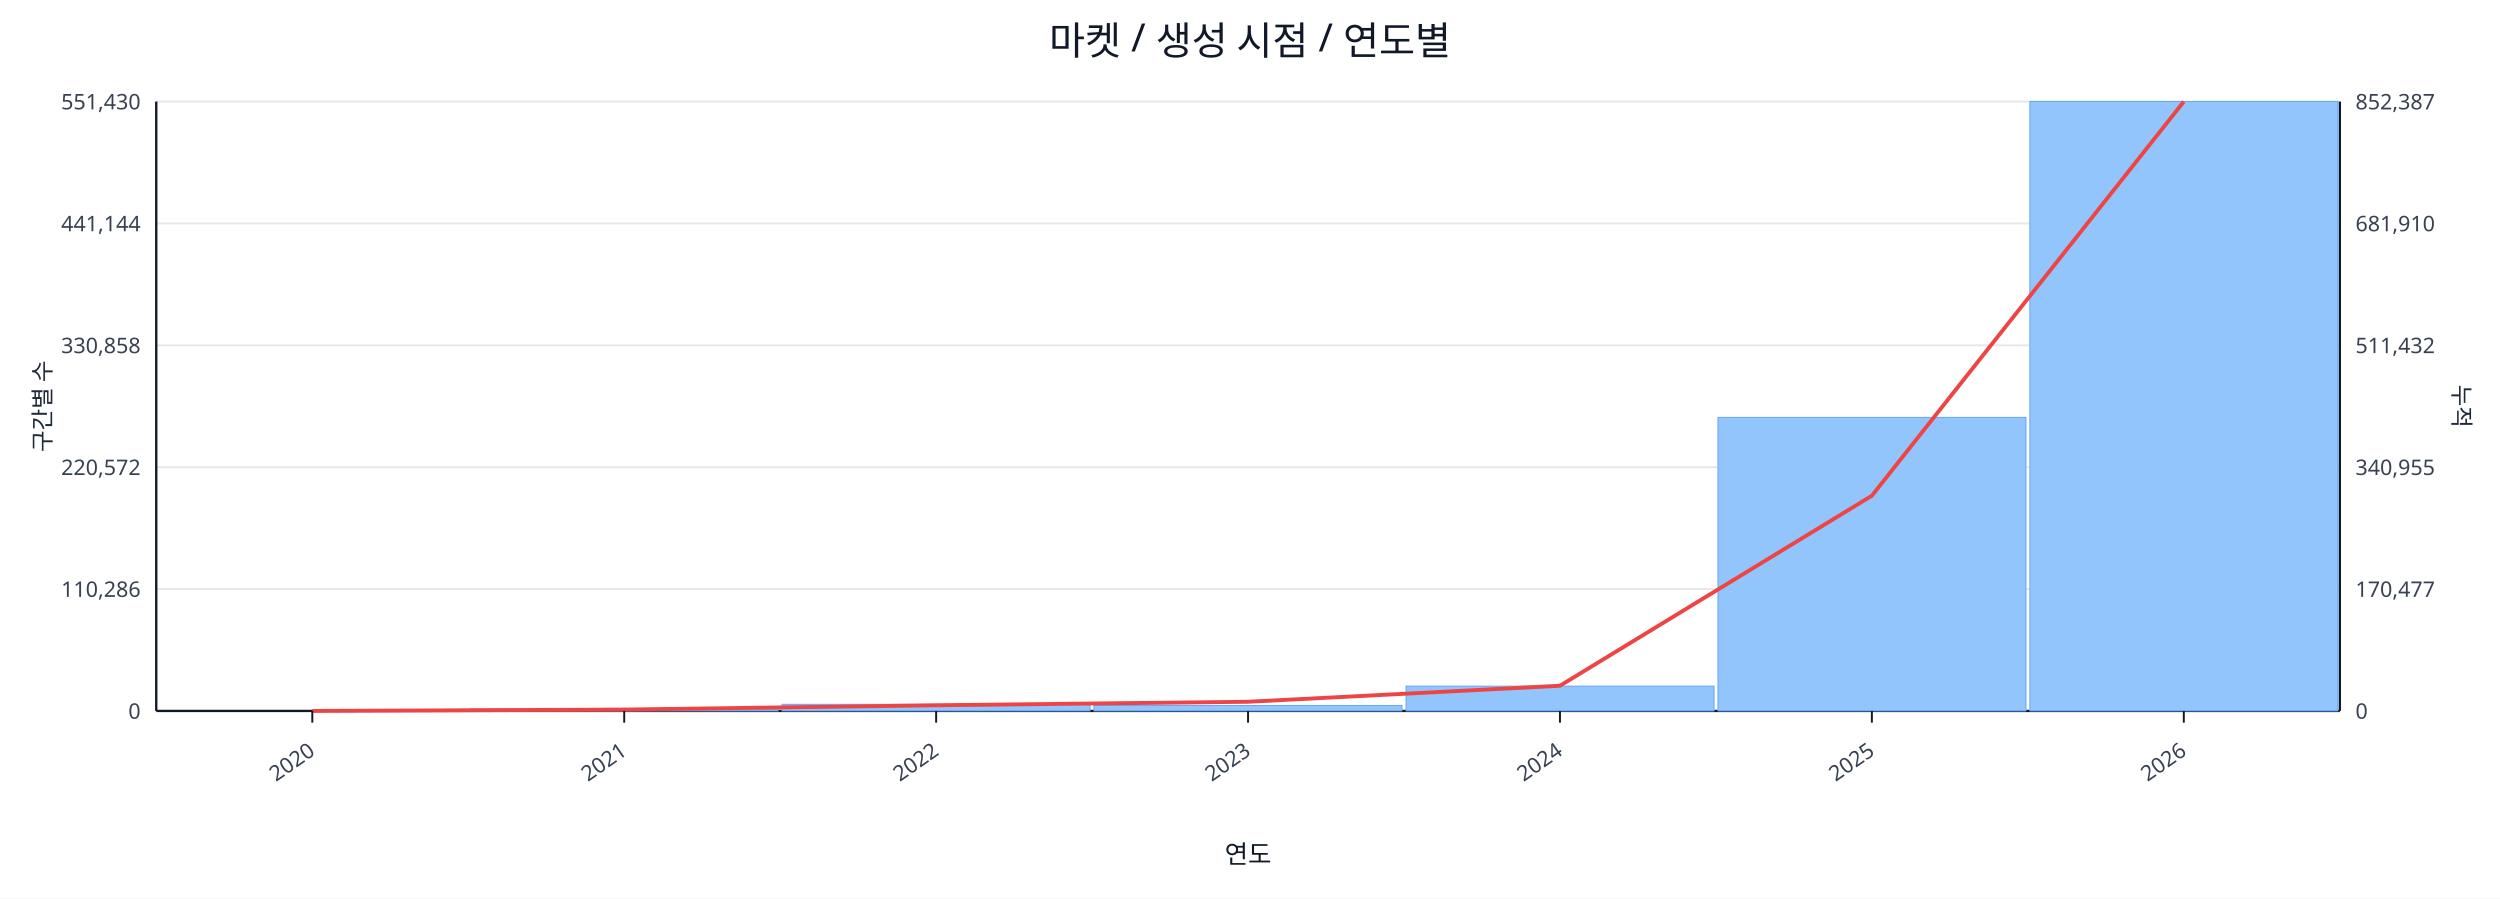
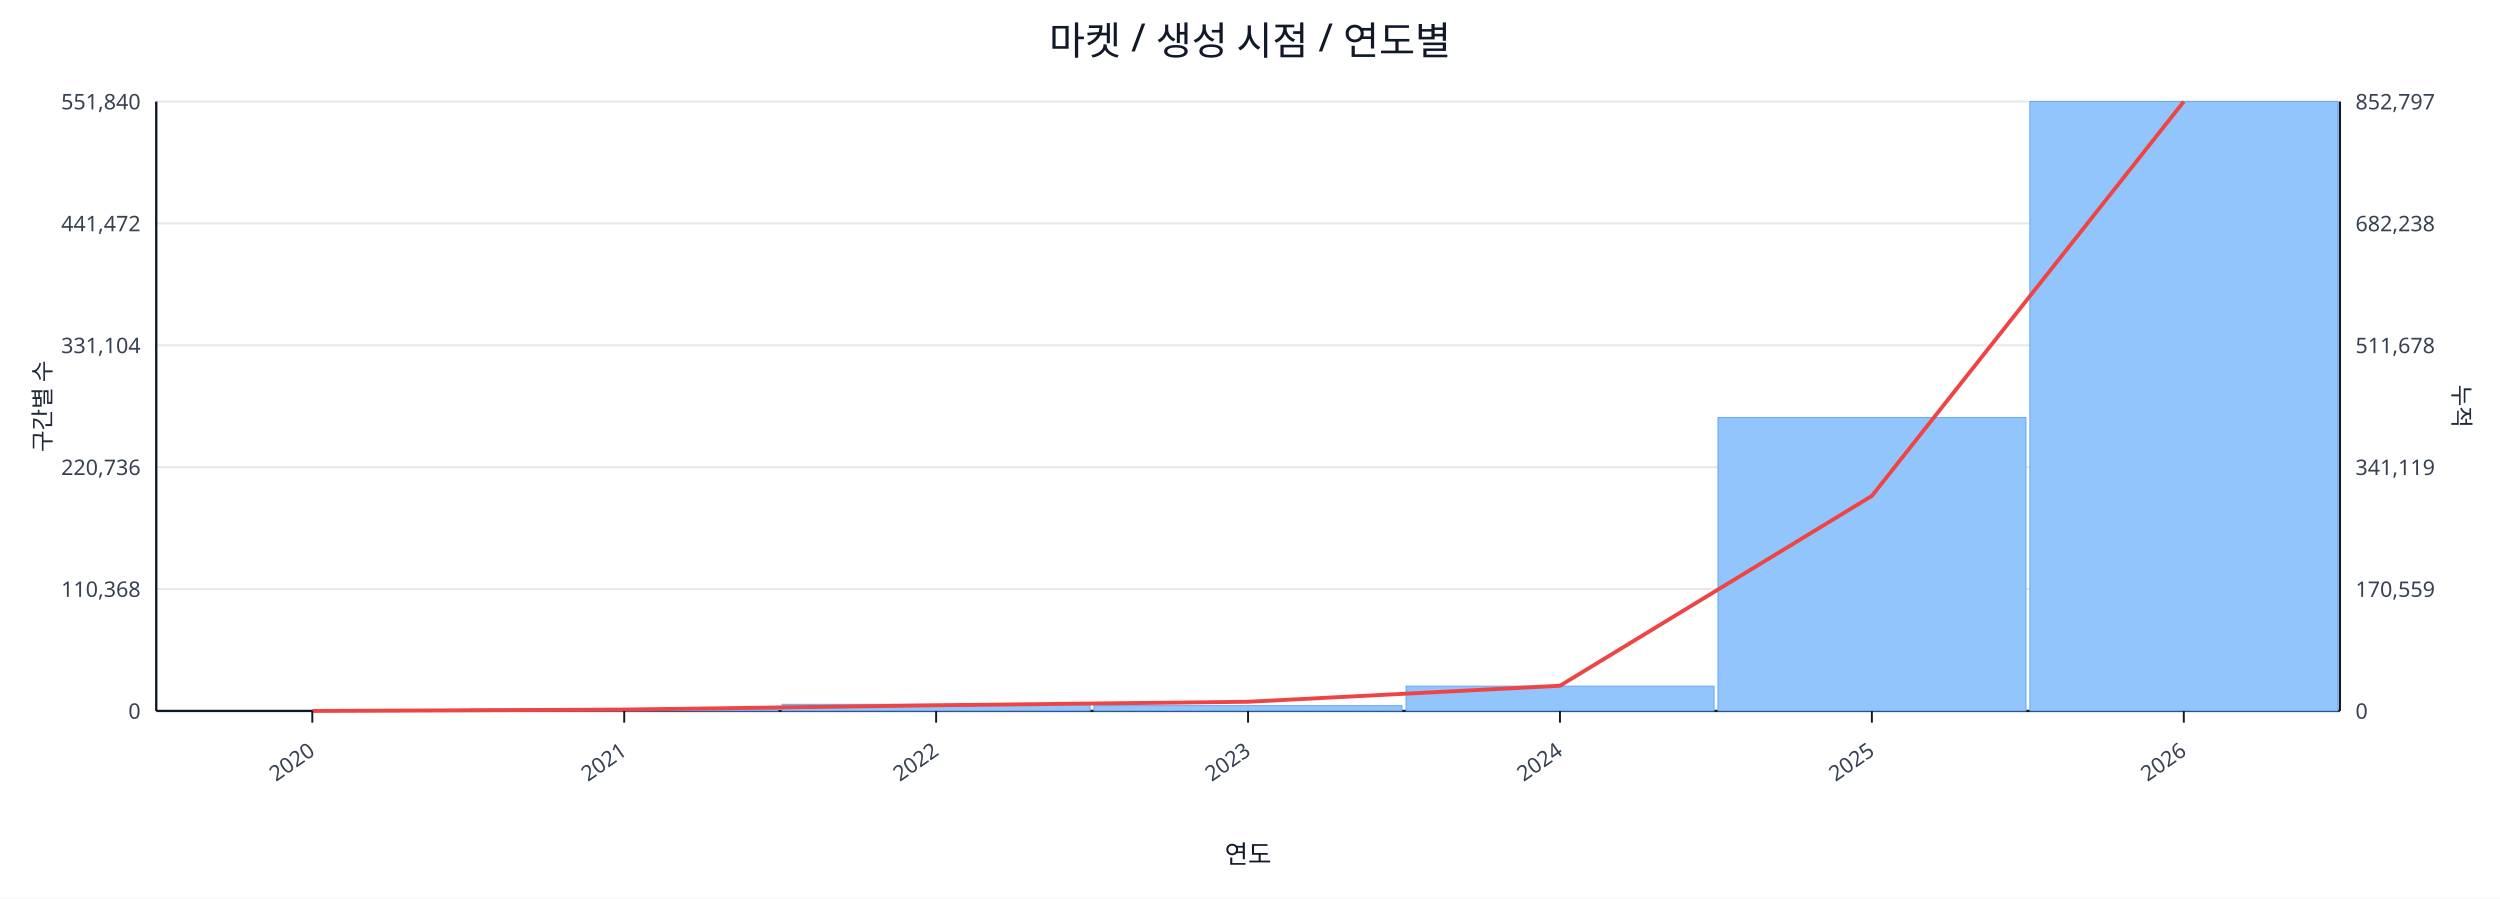
<svg xmlns="http://www.w3.org/2000/svg" width="1280" height="460" viewBox="0 0 1280 460">
  <rect x="0" y="0" width="100%" height="100%" fill="#ffffff" />
  <text x="640.0" y="28" font-size="20" text-anchor="middle" font-family="sans-serif" fill="#111827">마켓 / 생성 시점 / 연도별</text>
  <line x1="80.0" y1="52.0" x2="1198.0" y2="52.0" stroke="#e5e7eb" stroke-width="1" />
-   <text x="72.0" y="56.0" font-size="11" text-anchor="end" font-family="sans-serif" fill="#374151">551,430</text>
-   <text x="1206.0" y="56.0" font-size="11" text-anchor="start" font-family="sans-serif" fill="#374151">852,387</text>
+   <text x="72.0" y="56.0" font-size="11" text-anchor="end" font-family="sans-serif" fill="#374151">551,840</text>
+   <text x="1206.0" y="56.0" font-size="11" text-anchor="start" font-family="sans-serif" fill="#374151">852,797</text>
  <line x1="80.0" y1="114.4" x2="1198.0" y2="114.4" stroke="#e5e7eb" stroke-width="1" />
-   <text x="72.0" y="118.4" font-size="11" text-anchor="end" font-family="sans-serif" fill="#374151">441,144</text>
-   <text x="1206.0" y="118.4" font-size="11" text-anchor="start" font-family="sans-serif" fill="#374151">681,910</text>
+   <text x="72.0" y="118.4" font-size="11" text-anchor="end" font-family="sans-serif" fill="#374151">441,472</text>
+   <text x="1206.0" y="118.4" font-size="11" text-anchor="start" font-family="sans-serif" fill="#374151">682,238</text>
  <line x1="80.0" y1="176.8" x2="1198.0" y2="176.8" stroke="#e5e7eb" stroke-width="1" />
-   <text x="72.0" y="180.8" font-size="11" text-anchor="end" font-family="sans-serif" fill="#374151">330,858</text>
-   <text x="1206.0" y="180.8" font-size="11" text-anchor="start" font-family="sans-serif" fill="#374151">511,432</text>
+   <text x="72.0" y="180.8" font-size="11" text-anchor="end" font-family="sans-serif" fill="#374151">331,104</text>
+   <text x="1206.0" y="180.8" font-size="11" text-anchor="start" font-family="sans-serif" fill="#374151">511,678</text>
  <line x1="80.0" y1="239.2" x2="1198.0" y2="239.2" stroke="#e5e7eb" stroke-width="1" />
-   <text x="72.0" y="243.2" font-size="11" text-anchor="end" font-family="sans-serif" fill="#374151">220,572</text>
-   <text x="1206.0" y="243.2" font-size="11" text-anchor="start" font-family="sans-serif" fill="#374151">340,955</text>
+   <text x="72.0" y="243.2" font-size="11" text-anchor="end" font-family="sans-serif" fill="#374151">220,736</text>
+   <text x="1206.0" y="243.2" font-size="11" text-anchor="start" font-family="sans-serif" fill="#374151">341,119</text>
  <line x1="80.0" y1="301.6" x2="1198.0" y2="301.6" stroke="#e5e7eb" stroke-width="1" />
-   <text x="72.0" y="305.6" font-size="11" text-anchor="end" font-family="sans-serif" fill="#374151">110,286</text>
-   <text x="1206.0" y="305.6" font-size="11" text-anchor="start" font-family="sans-serif" fill="#374151">170,477</text>
+   <text x="72.0" y="305.6" font-size="11" text-anchor="end" font-family="sans-serif" fill="#374151">110,368</text>
+   <text x="1206.0" y="305.6" font-size="11" text-anchor="start" font-family="sans-serif" fill="#374151">170,559</text>
  <line x1="80.0" y1="364.0" x2="1198.0" y2="364.0" stroke="#e5e7eb" stroke-width="1" />
  <text x="72.0" y="368.0" font-size="11" text-anchor="end" font-family="sans-serif" fill="#374151">0</text>
  <text x="1206.0" y="368.0" font-size="11" text-anchor="start" font-family="sans-serif" fill="#374151">0</text>
  <line x1="80.0" y1="364.0" x2="1198.0" y2="364.0" stroke="#111827" stroke-width="1.2" />
  <line x1="80.0" y1="52.0" x2="80.0" y2="364.0" stroke="#111827" stroke-width="1.2" />
  <line x1="1198.0" y1="52.0" x2="1198.0" y2="364.0" stroke="#111827" stroke-width="1.2" />
  <rect x="81.0" y="364.0" width="157.7" height="0.0" fill="#93c5fd" stroke="#60a5fa" stroke-width="0.5" />
  <rect x="240.7" y="363.0" width="157.7" height="1.0" fill="#93c5fd" stroke="#60a5fa" stroke-width="0.5" />
  <rect x="400.4" y="360.6" width="157.7" height="3.4" fill="#93c5fd" stroke="#60a5fa" stroke-width="0.5" />
-   <rect x="560.1" y="361.2" width="157.7" height="2.8" fill="#93c5fd" stroke="#60a5fa" stroke-width="0.5" />
+   <rect x="560.1" y="361.3" width="157.7" height="2.7" fill="#93c5fd" stroke="#60a5fa" stroke-width="0.5" />
  <rect x="719.9" y="351.3" width="157.7" height="12.7" fill="#93c5fd" stroke="#60a5fa" stroke-width="0.5" />
-   <rect x="879.6" y="213.7" width="157.7" height="150.3" fill="#93c5fd" stroke="#60a5fa" stroke-width="0.5" />
+   <rect x="879.6" y="213.8" width="157.7" height="150.2" fill="#93c5fd" stroke="#60a5fa" stroke-width="0.5" />
  <rect x="1039.3" y="52.0" width="157.7" height="312.0" fill="#93c5fd" stroke="#60a5fa" stroke-width="0.5" />
-   <polyline fill="none" stroke="#ef4444" stroke-width="2" points="159.9,364.0 319.6,363.3 479.3,361.1 639.0,359.3 798.7,351.1 958.4,253.8 1118.1,52.0" />
+   <polyline fill="none" stroke="#ef4444" stroke-width="2" points="159.9,364.0 319.6,363.3 479.3,361.1 639.0,359.3 798.7,351.1 958.4,253.9 1118.1,52.0" />
  <line x1="159.9" y1="364.0" x2="159.9" y2="370.0" stroke="#111827" stroke-width="1" />
  <text x="161.9" y="386.0" font-size="11" text-anchor="end" transform="rotate(-35 161.9 386.0)" font-family="sans-serif" fill="#374151">2020</text>
  <line x1="319.6" y1="364.0" x2="319.6" y2="370.0" stroke="#111827" stroke-width="1" />
  <text x="321.6" y="386.0" font-size="11" text-anchor="end" transform="rotate(-35 321.6 386.0)" font-family="sans-serif" fill="#374151">2021</text>
  <line x1="479.3" y1="364.0" x2="479.3" y2="370.0" stroke="#111827" stroke-width="1" />
  <text x="481.3" y="386.0" font-size="11" text-anchor="end" transform="rotate(-35 481.3 386.0)" font-family="sans-serif" fill="#374151">2022</text>
  <line x1="639.0" y1="364.0" x2="639.0" y2="370.0" stroke="#111827" stroke-width="1" />
  <text x="641.0" y="386.0" font-size="11" text-anchor="end" transform="rotate(-35 641.0 386.0)" font-family="sans-serif" fill="#374151">2023</text>
  <line x1="798.7" y1="364.0" x2="798.7" y2="370.0" stroke="#111827" stroke-width="1" />
  <text x="800.7" y="386.0" font-size="11" text-anchor="end" transform="rotate(-35 800.7 386.0)" font-family="sans-serif" fill="#374151">2024</text>
  <line x1="958.4" y1="364.0" x2="958.4" y2="370.0" stroke="#111827" stroke-width="1" />
  <text x="960.4" y="386.0" font-size="11" text-anchor="end" transform="rotate(-35 960.4 386.0)" font-family="sans-serif" fill="#374151">2025</text>
  <line x1="1118.1" y1="364.0" x2="1118.1" y2="370.0" stroke="#111827" stroke-width="1" />
  <text x="1120.1" y="386.0" font-size="11" text-anchor="end" transform="rotate(-35 1120.1 386.0)" font-family="sans-serif" fill="#374151">2026</text>
  <text x="26" y="208.0" font-size="12" transform="rotate(-90 26 208.0)" text-anchor="middle" font-family="sans-serif" fill="#1f2937">구간별 수</text>
  <text x="1256.0" y="208.0" font-size="12" transform="rotate(90 1256.0 208.0)" text-anchor="middle" font-family="sans-serif" fill="#1f2937">누적</text>
  <text x="639.0" y="442.0" font-size="13" text-anchor="middle" font-family="sans-serif" fill="#111827">연도</text>
</svg>
